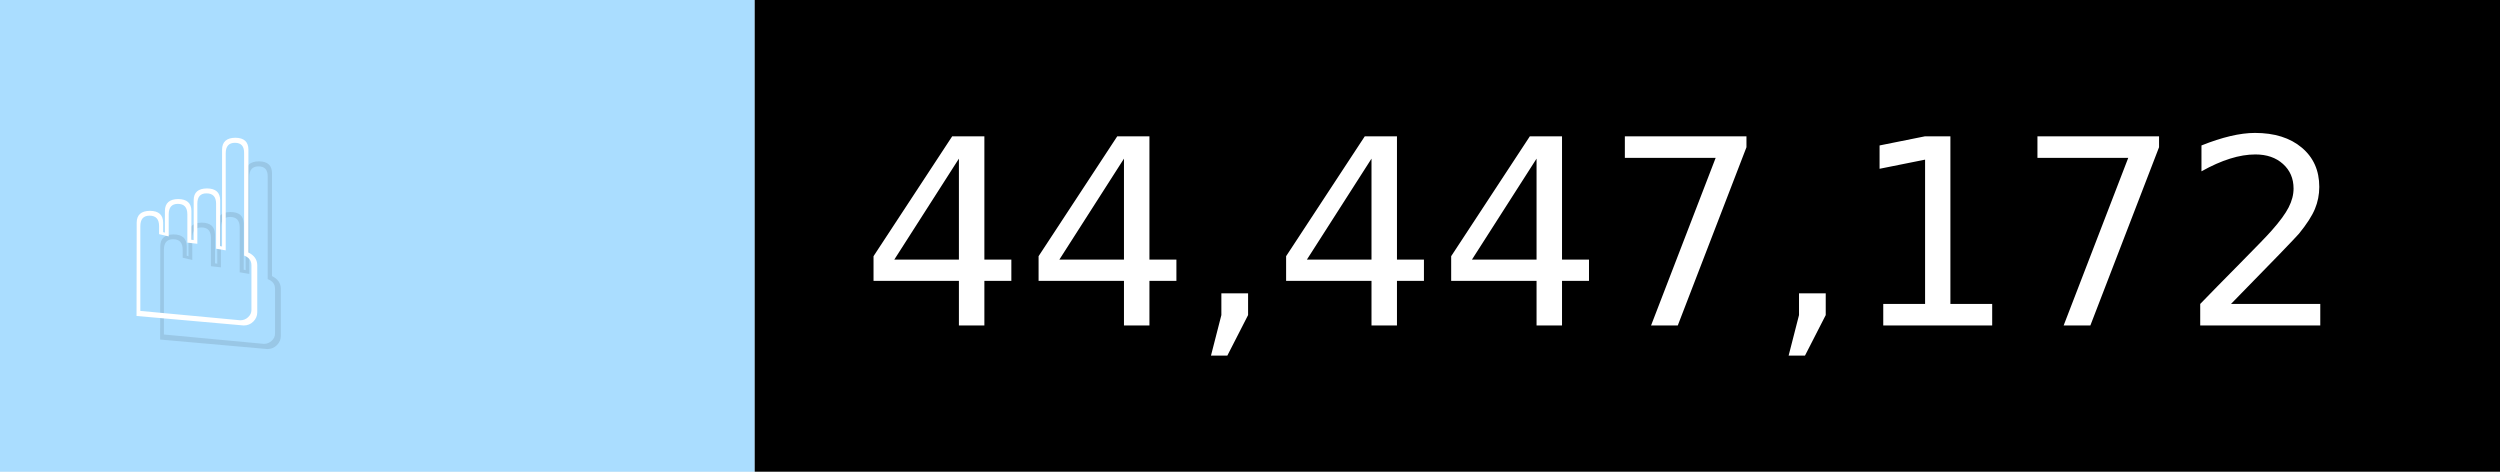
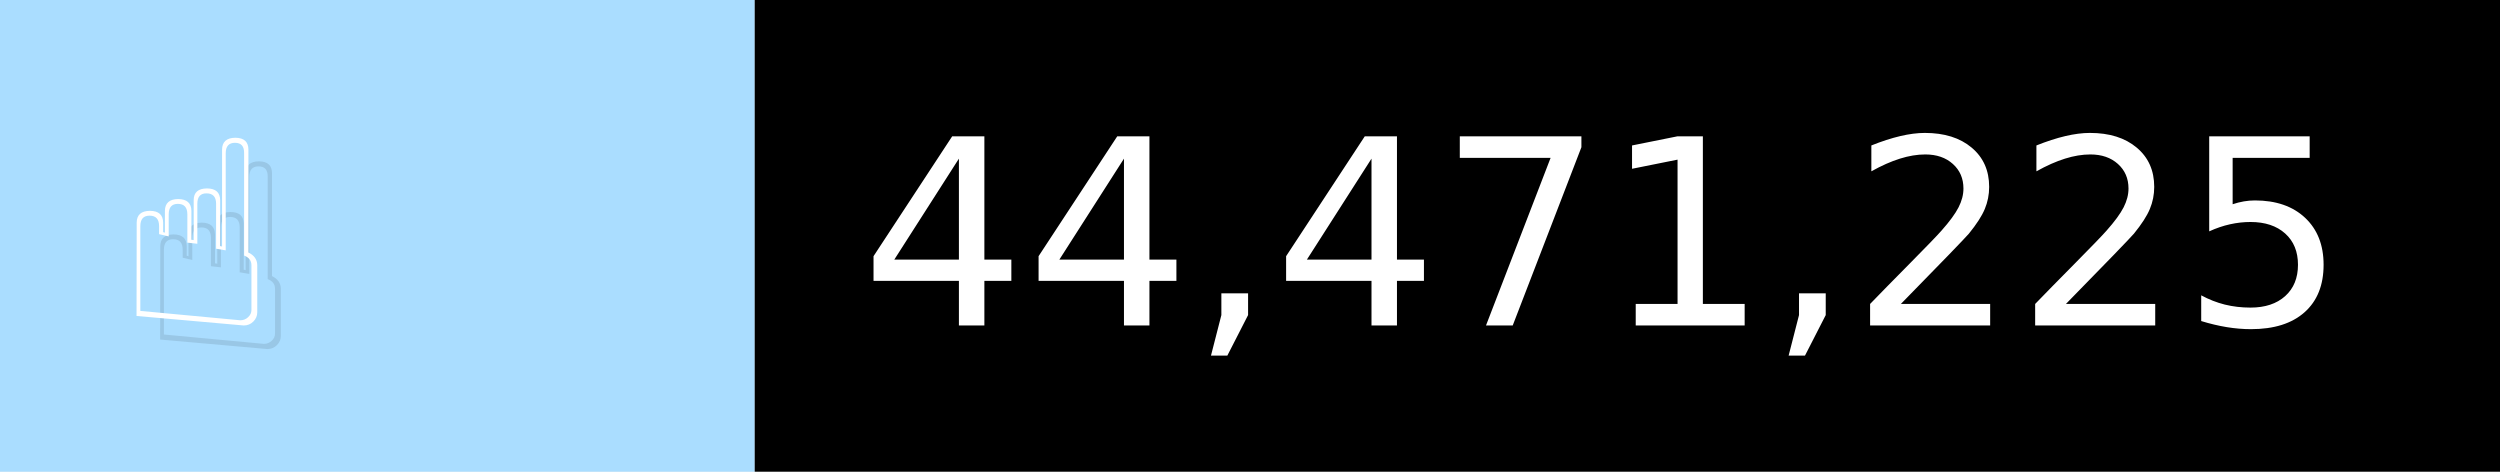
- <svg xmlns="http://www.w3.org/2000/svg" width="106" height="20" viewBox="0 0 1060 200" role="img" aria-label="☝️: 44,447,172">
+ <svg xmlns="http://www.w3.org/2000/svg" width="106" height="20" viewBox="0 0 1060 200" role="img" aria-label="☝️: 44,471,225">
  <g>
    <rect fill="#ADF" width="320" height="200" />
    <rect fill="##f78" x="320" width="740" height="200" />
  </g>
  <g aria-hidden="true" fill="#fff" text-anchor="start" font-family="Verdana,DejaVu Sans,sans-serif" font-size="110">
    <text x="60" y="148" textLength="220" fill="#000" opacity="0.1">☝️</text>
    <text x="50" y="138" textLength="220">☝️</text>
-     <text x="375" y="148" textLength="640" fill="#000" opacity="0.1">44,447,172</text>
-     <text x="365" y="138" textLength="640">44,447,172</text>
+     <text x="375" y="148" textLength="640" fill="#000" opacity="0.1">44,471,225</text>
+     <text x="365" y="138" textLength="640">44,471,225</text>
  </g>
</svg>
